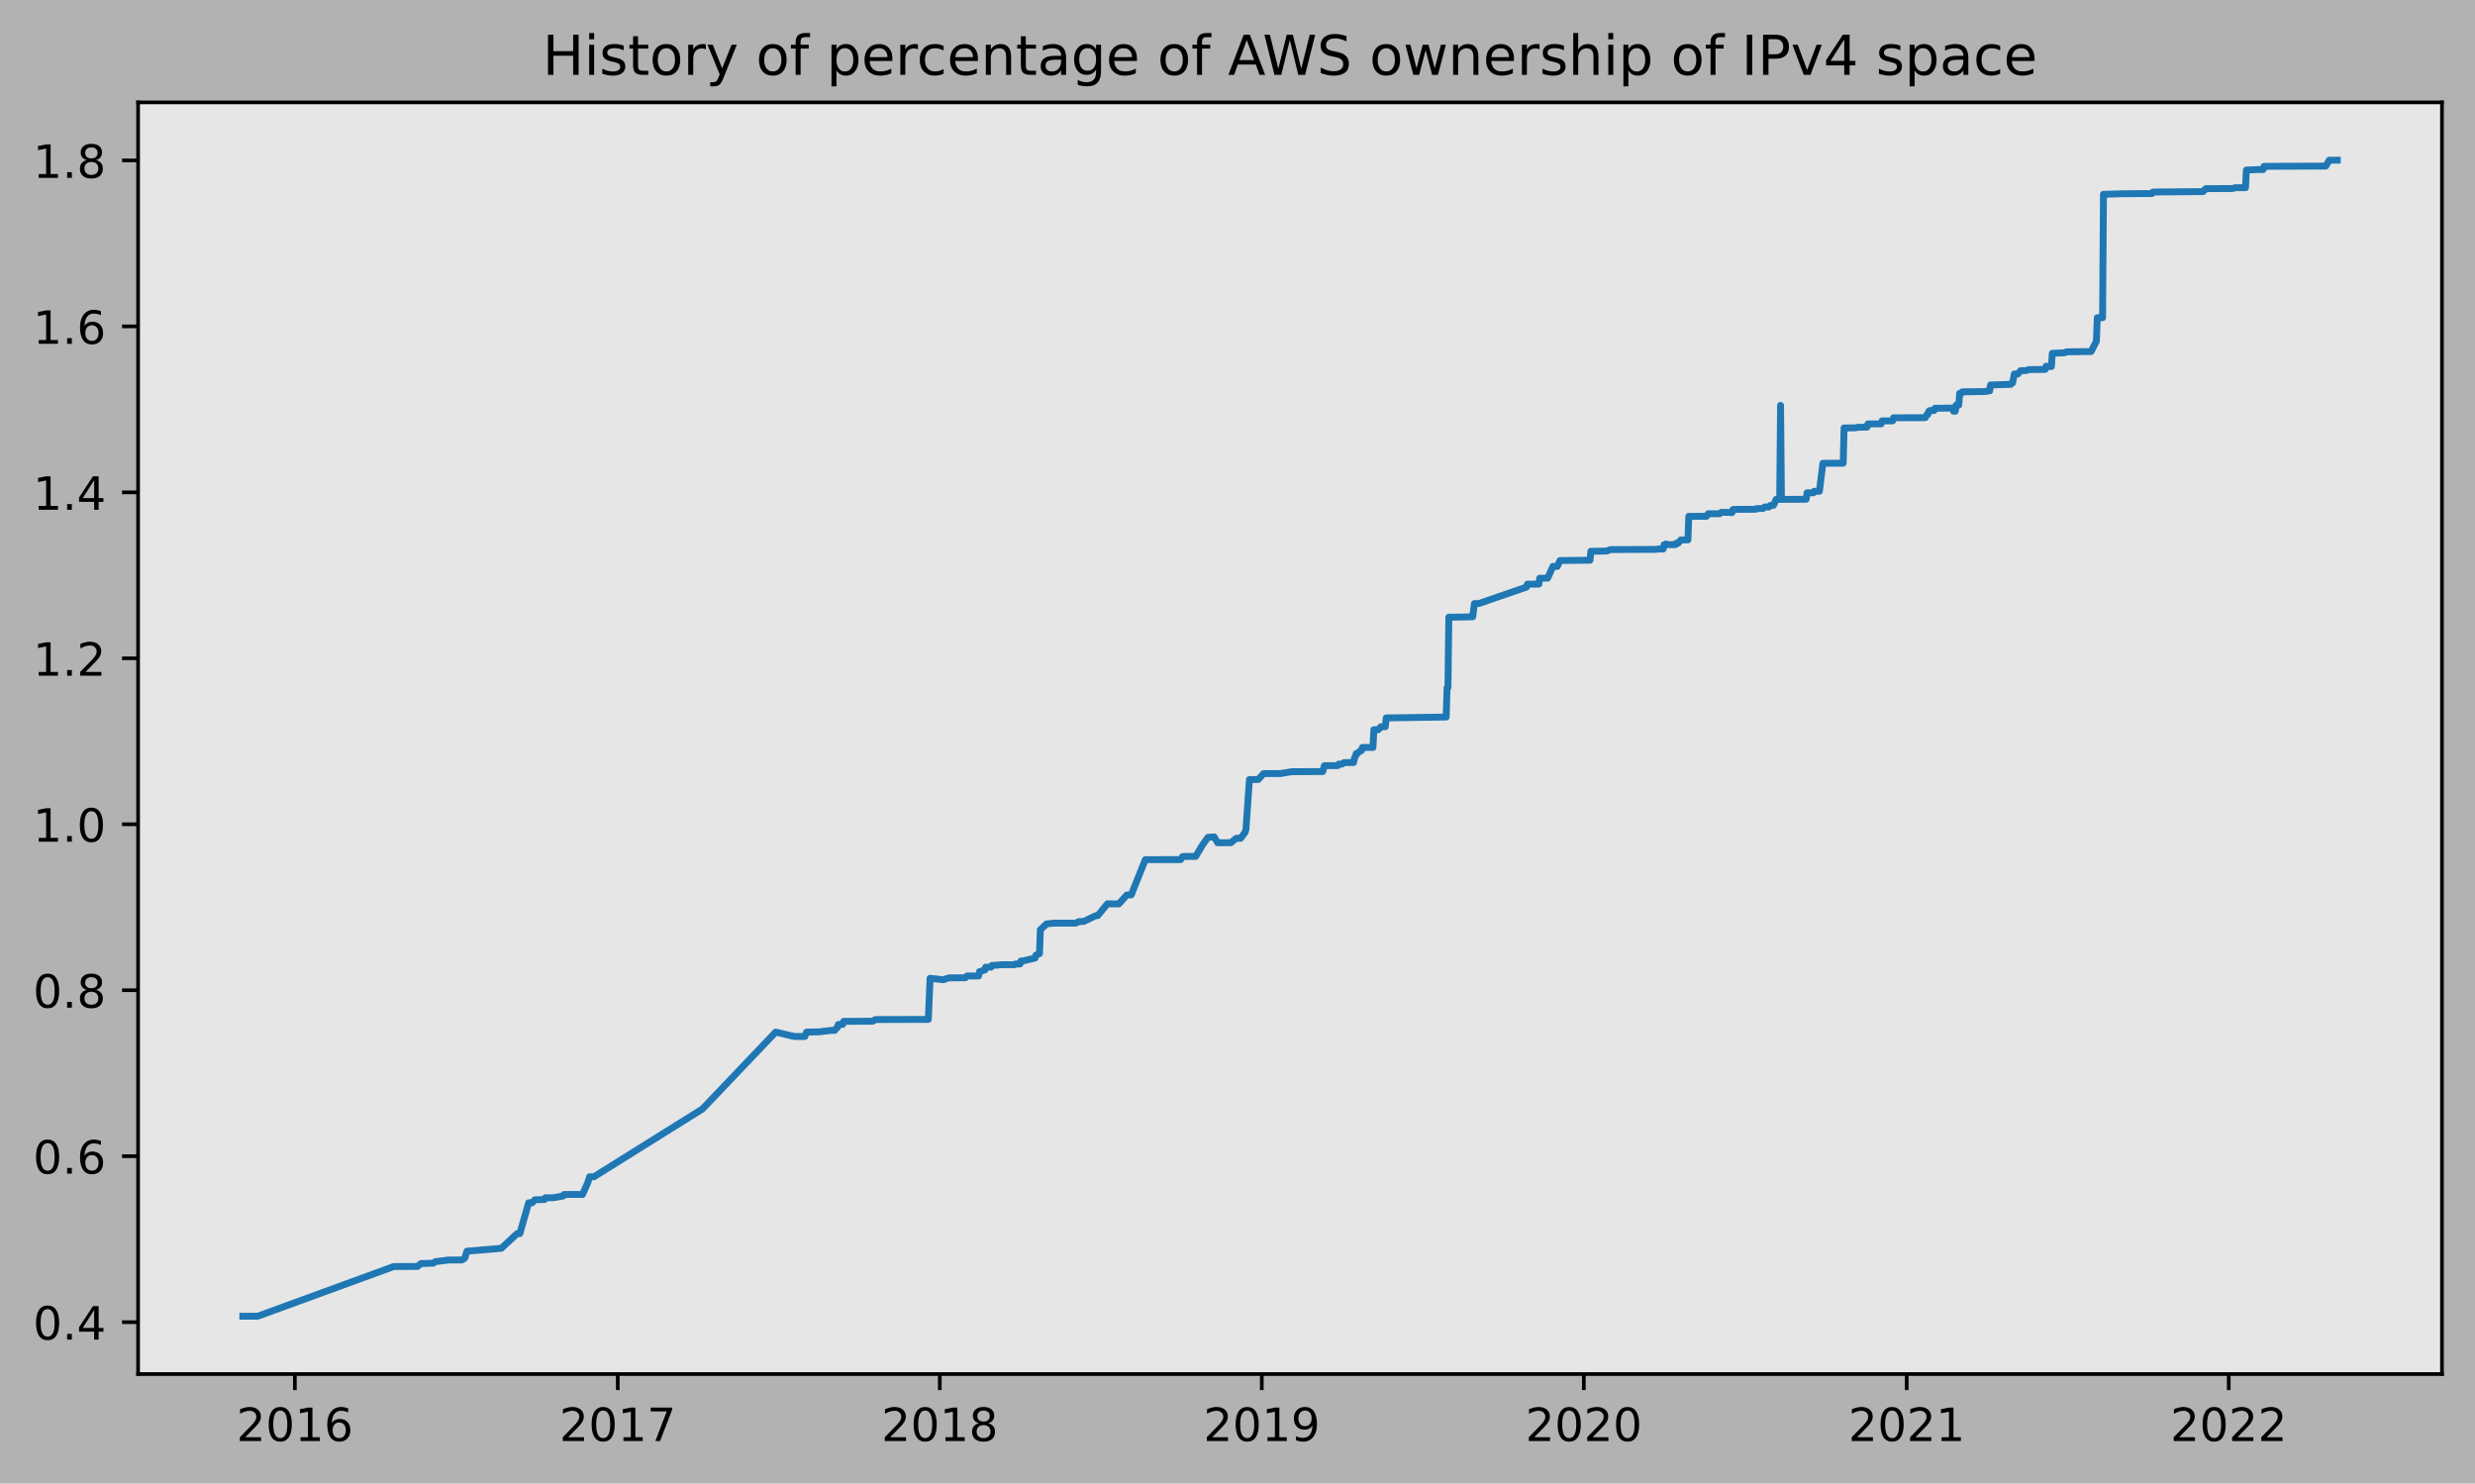
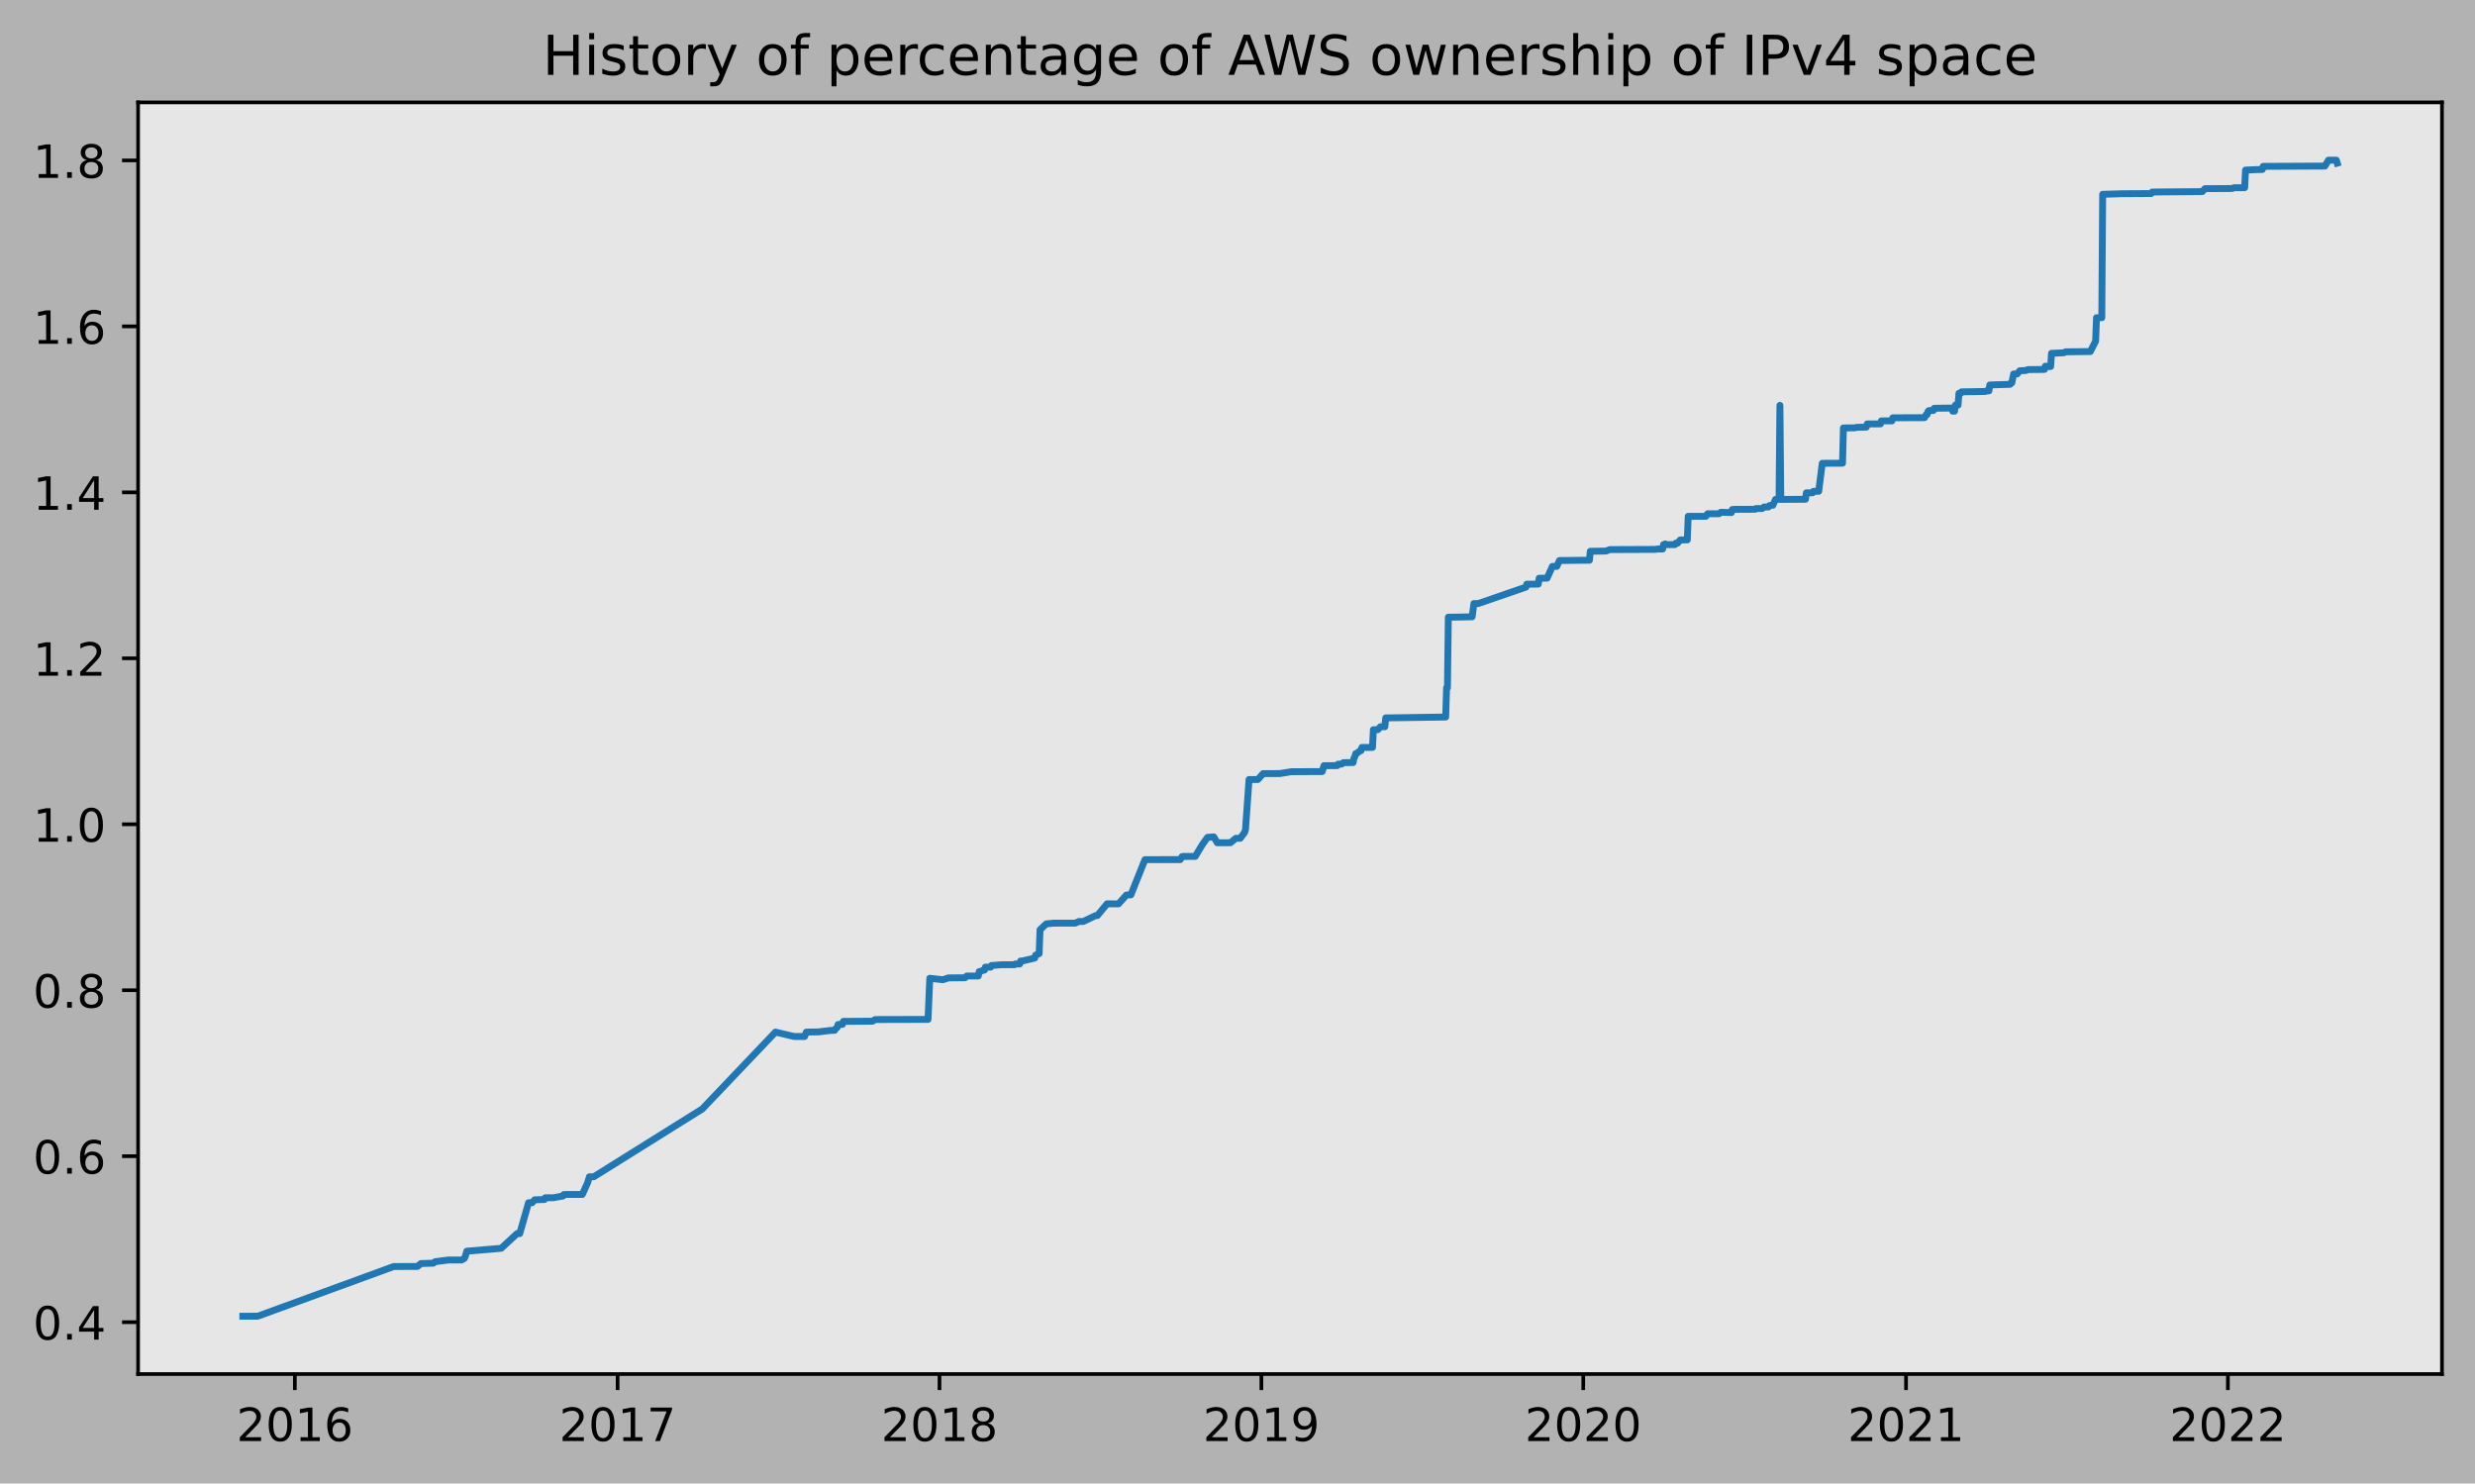
<svg xmlns="http://www.w3.org/2000/svg" xmlns:xlink="http://www.w3.org/1999/xlink" height="323.396pt" version="1.1" viewBox="0 0 539.503 323.396" width="539.503pt">
  <defs>
    <style type="text/css">
*{stroke-linecap:butt;stroke-linejoin:round;}
  </style>
  </defs>
  <g id="figure_1">
    <g id="patch_1">
      <path d="M 0 323.396  L 539.503 323.396  L 539.503 0  L 0 0  z " style="fill:#b2b2b2;" />
    </g>
    <g id="axes_1">
      <g id="patch_2">
        <path d="M 30.103 299.518  L 532.303 299.518  L 532.303 22.318  L 30.103 22.318  z " style="fill:#e6e6e6;" />
      </g>
      <g id="matplotlib.axis_1">
        <g id="xtick_1">
          <g id="line2d_1">
            <defs>
-               <path d="M 0 0  L 0 3.5  " id="m3686f5427c" style="stroke:#000000;stroke-width:0.8;" />
-             </defs>
-             <g>
-               <use style="stroke:#000000;stroke-width:0.8;" x="64.277" xlink:href="#m3686f5427c" y="299.518" />
+               <path d="M 0 0  L 0 3.5  " id="mce4c4459e2" style="stroke:#000000;stroke-width:0.8;" />
+             </defs>
+             <g>
+               <use style="stroke:#000000;stroke-width:0.8;" x="64.272" xlink:href="#mce4c4459e2" y="299.518" />
            </g>
          </g>
          <g id="text_1">
            <defs>
              <path d="M 19.188 8.297  L 53.609 8.297  L 53.609 0  L 7.328 0  L 7.328 8.297  Q 12.938 14.109 22.625 23.891  Q 32.328 33.688 34.812 36.531  Q 39.547 41.844 41.422 45.531  Q 43.312 49.219 43.312 52.781  Q 43.312 58.594 39.234 62.25  Q 35.156 65.922 28.609 65.922  Q 23.969 65.922 18.812 64.312  Q 13.672 62.703 7.812 59.422  L 7.812 69.391  Q 13.766 71.781 18.938 73  Q 24.125 74.219 28.422 74.219  Q 39.75 74.219 46.484 68.547  Q 53.219 62.891 53.219 53.422  Q 53.219 48.922 51.531 44.891  Q 49.859 40.875 45.406 35.406  Q 44.188 33.984 37.641 27.219  Q 31.109 20.453 19.188 8.297  z " id="DejaVuSans-50" />
              <path d="M 31.781 66.406  Q 24.172 66.406 20.328 58.906  Q 16.5 51.422 16.5 36.375  Q 16.5 21.391 20.328 13.891  Q 24.172 6.391 31.781 6.391  Q 39.453 6.391 43.281 13.891  Q 47.125 21.391 47.125 36.375  Q 47.125 51.422 43.281 58.906  Q 39.453 66.406 31.781 66.406  z M 31.781 74.219  Q 44.047 74.219 50.516 64.516  Q 56.984 54.828 56.984 36.375  Q 56.984 17.969 50.516 8.266  Q 44.047 -1.422 31.781 -1.422  Q 19.531 -1.422 13.062 8.266  Q 6.594 17.969 6.594 36.375  Q 6.594 54.828 13.062 64.516  Q 19.531 74.219 31.781 74.219  z " id="DejaVuSans-48" />
              <path d="M 12.406 8.297  L 28.516 8.297  L 28.516 63.922  L 10.984 60.406  L 10.984 69.391  L 28.422 72.906  L 38.281 72.906  L 38.281 8.297  L 54.391 8.297  L 54.391 0  L 12.406 0  z " id="DejaVuSans-49" />
              <path d="M 33.016 40.375  Q 26.375 40.375 22.484 35.828  Q 18.609 31.297 18.609 23.391  Q 18.609 15.531 22.484 10.953  Q 26.375 6.391 33.016 6.391  Q 39.656 6.391 43.531 10.953  Q 47.406 15.531 47.406 23.391  Q 47.406 31.297 43.531 35.828  Q 39.656 40.375 33.016 40.375  z M 52.594 71.297  L 52.594 62.312  Q 48.875 64.062 45.094 64.984  Q 41.312 65.922 37.594 65.922  Q 27.828 65.922 22.672 59.328  Q 17.531 52.734 16.797 39.406  Q 19.672 43.656 24.016 45.922  Q 28.375 48.188 33.594 48.188  Q 44.578 48.188 50.953 41.516  Q 57.328 34.859 57.328 23.391  Q 57.328 12.156 50.688 5.359  Q 44.047 -1.422 33.016 -1.422  Q 20.359 -1.422 13.672 8.266  Q 6.984 17.969 6.984 36.375  Q 6.984 53.656 15.188 63.938  Q 23.391 74.219 37.203 74.219  Q 40.922 74.219 44.703 73.484  Q 48.484 72.75 52.594 71.297  z " id="DejaVuSans-54" />
            </defs>
-             <g transform="translate(51.55172 314.1166)scale(0.1 -0.1)">
+             <g transform="translate(51.54695 314.1166)scale(0.1 -0.1)">
              <use xlink:href="#DejaVuSans-50" />
              <use x="63.623" xlink:href="#DejaVuSans-48" />
              <use x="127.246" xlink:href="#DejaVuSans-49" />
              <use x="190.869" xlink:href="#DejaVuSans-54" />
            </g>
          </g>
        </g>
        <g id="xtick_2">
          <g id="line2d_2">
            <g>
-               <use style="stroke:#000000;stroke-width:0.8;" x="134.662" xlink:href="#m3686f5427c" y="299.518" />
+               <use style="stroke:#000000;stroke-width:0.8;" x="134.628" xlink:href="#mce4c4459e2" y="299.518" />
            </g>
          </g>
          <g id="text_2">
            <defs>
              <path d="M 8.203 72.906  L 55.078 72.906  L 55.078 68.703  L 28.609 0  L 18.312 0  L 43.219 64.594  L 8.203 64.594  z " id="DejaVuSans-55" />
            </defs>
-             <g transform="translate(121.9374 314.1166)scale(0.1 -0.1)">
+             <g transform="translate(121.903 314.1166)scale(0.1 -0.1)">
              <use xlink:href="#DejaVuSans-50" />
              <use x="63.623" xlink:href="#DejaVuSans-48" />
              <use x="127.246" xlink:href="#DejaVuSans-49" />
              <use x="190.869" xlink:href="#DejaVuSans-55" />
            </g>
          </g>
        </g>
        <g id="xtick_3">
          <g id="line2d_3">
            <g>
-               <use style="stroke:#000000;stroke-width:0.8;" x="204.856" xlink:href="#m3686f5427c" y="299.518" />
+               <use style="stroke:#000000;stroke-width:0.8;" x="204.792" xlink:href="#mce4c4459e2" y="299.518" />
            </g>
          </g>
          <g id="text_3">
            <defs>
              <path d="M 31.781 34.625  Q 24.75 34.625 20.719 30.859  Q 16.703 27.094 16.703 20.516  Q 16.703 13.922 20.719 10.156  Q 24.75 6.391 31.781 6.391  Q 38.812 6.391 42.859 10.172  Q 46.922 13.969 46.922 20.516  Q 46.922 27.094 42.891 30.859  Q 38.875 34.625 31.781 34.625  z M 21.922 38.812  Q 15.578 40.375 12.031 44.719  Q 8.5 49.078 8.5 55.328  Q 8.5 64.062 14.719 69.141  Q 20.953 74.219 31.781 74.219  Q 42.672 74.219 48.875 69.141  Q 55.078 64.062 55.078 55.328  Q 55.078 49.078 51.531 44.719  Q 48 40.375 41.703 38.812  Q 48.828 37.156 52.797 32.312  Q 56.781 27.484 56.781 20.516  Q 56.781 9.906 50.312 4.234  Q 43.844 -1.422 31.781 -1.422  Q 19.734 -1.422 13.25 4.234  Q 6.781 9.906 6.781 20.516  Q 6.781 27.484 10.781 32.312  Q 14.797 37.156 21.922 38.812  z M 18.312 54.391  Q 18.312 48.734 21.844 45.562  Q 25.391 42.391 31.781 42.391  Q 38.141 42.391 41.719 45.562  Q 45.312 48.734 45.312 54.391  Q 45.312 60.062 41.719 63.234  Q 38.141 66.406 31.781 66.406  Q 25.391 66.406 21.844 63.234  Q 18.312 60.062 18.312 54.391  z " id="DejaVuSans-56" />
            </defs>
-             <g transform="translate(192.1308 314.1166)scale(0.1 -0.1)">
+             <g transform="translate(192.0668 314.1166)scale(0.1 -0.1)">
              <use xlink:href="#DejaVuSans-50" />
              <use x="63.623" xlink:href="#DejaVuSans-48" />
              <use x="127.246" xlink:href="#DejaVuSans-49" />
              <use x="190.869" xlink:href="#DejaVuSans-56" />
            </g>
          </g>
        </g>
        <g id="xtick_4">
          <g id="line2d_4">
            <g>
-               <use style="stroke:#000000;stroke-width:0.8;" x="275.049" xlink:href="#m3686f5427c" y="299.518" />
+               <use style="stroke:#000000;stroke-width:0.8;" x="274.956" xlink:href="#mce4c4459e2" y="299.518" />
            </g>
          </g>
          <g id="text_4">
            <defs>
              <path d="M 10.984 1.516  L 10.984 10.5  Q 14.703 8.734 18.5 7.812  Q 22.312 6.891 25.984 6.891  Q 35.75 6.891 40.891 13.453  Q 46.047 20.016 46.781 33.406  Q 43.953 29.203 39.594 26.953  Q 35.25 24.703 29.984 24.703  Q 19.047 24.703 12.672 31.312  Q 6.297 37.938 6.297 49.422  Q 6.297 60.641 12.938 67.422  Q 19.578 74.219 30.609 74.219  Q 43.266 74.219 49.922 64.516  Q 56.594 54.828 56.594 36.375  Q 56.594 19.141 48.406 8.859  Q 40.234 -1.422 26.422 -1.422  Q 22.703 -1.422 18.891 -0.688  Q 15.094 0.047 10.984 1.516  z M 30.609 32.422  Q 37.25 32.422 41.125 36.953  Q 45.016 41.5 45.016 49.422  Q 45.016 57.281 41.125 61.844  Q 37.25 66.406 30.609 66.406  Q 23.969 66.406 20.094 61.844  Q 16.219 57.281 16.219 49.422  Q 16.219 41.5 20.094 36.953  Q 23.969 32.422 30.609 32.422  z " id="DejaVuSans-57" />
            </defs>
-             <g transform="translate(262.3242 314.1166)scale(0.1 -0.1)">
+             <g transform="translate(262.2307 314.1166)scale(0.1 -0.1)">
              <use xlink:href="#DejaVuSans-50" />
              <use x="63.623" xlink:href="#DejaVuSans-48" />
              <use x="127.246" xlink:href="#DejaVuSans-49" />
              <use x="190.869" xlink:href="#DejaVuSans-57" />
            </g>
          </g>
        </g>
        <g id="xtick_5">
          <g id="line2d_5">
            <g>
-               <use style="stroke:#000000;stroke-width:0.8;" x="345.243" xlink:href="#m3686f5427c" y="299.518" />
+               <use style="stroke:#000000;stroke-width:0.8;" x="345.119" xlink:href="#mce4c4459e2" y="299.518" />
            </g>
          </g>
          <g id="text_5">
-             <g transform="translate(332.5176 314.1166)scale(0.1 -0.1)">
+             <g transform="translate(332.3945 314.1166)scale(0.1 -0.1)">
              <use xlink:href="#DejaVuSans-50" />
              <use x="63.623" xlink:href="#DejaVuSans-48" />
              <use x="127.246" xlink:href="#DejaVuSans-50" />
              <use x="190.869" xlink:href="#DejaVuSans-48" />
            </g>
          </g>
        </g>
        <g id="xtick_6">
          <g id="line2d_6">
            <g>
-               <use style="stroke:#000000;stroke-width:0.8;" x="415.628" xlink:href="#m3686f5427c" y="299.518" />
+               <use style="stroke:#000000;stroke-width:0.8;" x="415.476" xlink:href="#mce4c4459e2" y="299.518" />
            </g>
          </g>
          <g id="text_6">
-             <g transform="translate(402.9033 314.1166)scale(0.1 -0.1)">
+             <g transform="translate(402.7505 314.1166)scale(0.1 -0.1)">
              <use xlink:href="#DejaVuSans-50" />
              <use x="63.623" xlink:href="#DejaVuSans-48" />
              <use x="127.246" xlink:href="#DejaVuSans-50" />
              <use x="190.869" xlink:href="#DejaVuSans-49" />
            </g>
          </g>
        </g>
        <g id="xtick_7">
          <g id="line2d_7">
            <g>
-               <use style="stroke:#000000;stroke-width:0.8;" x="485.822" xlink:href="#m3686f5427c" y="299.518" />
+               <use style="stroke:#000000;stroke-width:0.8;" x="485.639" xlink:href="#mce4c4459e2" y="299.518" />
            </g>
          </g>
          <g id="text_7">
-             <g transform="translate(473.0966 314.1166)scale(0.1 -0.1)">
+             <g transform="translate(472.9144 314.1166)scale(0.1 -0.1)">
              <use xlink:href="#DejaVuSans-50" />
              <use x="63.623" xlink:href="#DejaVuSans-48" />
              <use x="127.246" xlink:href="#DejaVuSans-50" />
              <use x="190.869" xlink:href="#DejaVuSans-50" />
            </g>
          </g>
        </g>
      </g>
      <g id="matplotlib.axis_2">
        <g id="ytick_1">
          <g id="line2d_8">
            <defs>
-               <path d="M 0 0  L -3.5 0  " id="m1813b2f899" style="stroke:#000000;stroke-width:0.8;" />
-             </defs>
-             <g>
-               <use style="stroke:#000000;stroke-width:0.8;" x="30.103" xlink:href="#m1813b2f899" y="288.206" />
+               <path d="M 0 0  L -3.5 0  " id="m625b02f494" style="stroke:#000000;stroke-width:0.8;" />
+             </defs>
+             <g>
+               <use style="stroke:#000000;stroke-width:0.8;" x="30.103" xlink:href="#m625b02f494" y="288.206" />
            </g>
          </g>
          <g id="text_8">
            <defs>
              <path d="M 10.688 12.406  L 21 12.406  L 21 0  L 10.688 0  z " id="DejaVuSans-46" />
              <path d="M 37.797 64.312  L 12.891 25.391  L 37.797 25.391  z M 35.203 72.906  L 47.609 72.906  L 47.609 25.391  L 58.016 25.391  L 58.016 17.188  L 47.609 17.188  L 47.609 0  L 37.797 0  L 37.797 17.188  L 4.891 17.188  L 4.891 26.703  z " id="DejaVuSans-52" />
            </defs>
            <g transform="translate(7.2 292.0048)scale(0.1 -0.1)">
              <use xlink:href="#DejaVuSans-48" />
              <use x="63.623" xlink:href="#DejaVuSans-46" />
              <use x="95.41" xlink:href="#DejaVuSans-52" />
            </g>
          </g>
        </g>
        <g id="ytick_2">
          <g id="line2d_9">
            <g>
-               <use style="stroke:#000000;stroke-width:0.8;" x="30.103" xlink:href="#m1813b2f899" y="252.029" />
+               <use style="stroke:#000000;stroke-width:0.8;" x="30.103" xlink:href="#m625b02f494" y="252.029" />
            </g>
          </g>
          <g id="text_9">
            <g transform="translate(7.2 255.8282)scale(0.1 -0.1)">
              <use xlink:href="#DejaVuSans-48" />
              <use x="63.623" xlink:href="#DejaVuSans-46" />
              <use x="95.41" xlink:href="#DejaVuSans-54" />
            </g>
          </g>
        </g>
        <g id="ytick_3">
          <g id="line2d_10">
            <g>
-               <use style="stroke:#000000;stroke-width:0.8;" x="30.103" xlink:href="#m1813b2f899" y="215.852" />
+               <use style="stroke:#000000;stroke-width:0.8;" x="30.103" xlink:href="#m625b02f494" y="215.852" />
            </g>
          </g>
          <g id="text_10">
            <g transform="translate(7.2 219.6516)scale(0.1 -0.1)">
              <use xlink:href="#DejaVuSans-48" />
              <use x="63.623" xlink:href="#DejaVuSans-46" />
              <use x="95.41" xlink:href="#DejaVuSans-56" />
            </g>
          </g>
        </g>
        <g id="ytick_4">
          <g id="line2d_11">
            <g>
-               <use style="stroke:#000000;stroke-width:0.8;" x="30.103" xlink:href="#m1813b2f899" y="179.676" />
+               <use style="stroke:#000000;stroke-width:0.8;" x="30.103" xlink:href="#m625b02f494" y="179.676" />
            </g>
          </g>
          <g id="text_11">
            <g transform="translate(7.2 183.475)scale(0.1 -0.1)">
              <use xlink:href="#DejaVuSans-49" />
              <use x="63.623" xlink:href="#DejaVuSans-46" />
              <use x="95.41" xlink:href="#DejaVuSans-48" />
            </g>
          </g>
        </g>
        <g id="ytick_5">
          <g id="line2d_12">
            <g>
-               <use style="stroke:#000000;stroke-width:0.8;" x="30.103" xlink:href="#m1813b2f899" y="143.499" />
+               <use style="stroke:#000000;stroke-width:0.8;" x="30.103" xlink:href="#m625b02f494" y="143.499" />
            </g>
          </g>
          <g id="text_12">
            <g transform="translate(7.2 147.2984)scale(0.1 -0.1)">
              <use xlink:href="#DejaVuSans-49" />
              <use x="63.623" xlink:href="#DejaVuSans-46" />
              <use x="95.41" xlink:href="#DejaVuSans-50" />
            </g>
          </g>
        </g>
        <g id="ytick_6">
          <g id="line2d_13">
            <g>
-               <use style="stroke:#000000;stroke-width:0.8;" x="30.103" xlink:href="#m1813b2f899" y="107.323" />
+               <use style="stroke:#000000;stroke-width:0.8;" x="30.103" xlink:href="#m625b02f494" y="107.323" />
            </g>
          </g>
          <g id="text_13">
            <g transform="translate(7.2 111.1218)scale(0.1 -0.1)">
              <use xlink:href="#DejaVuSans-49" />
              <use x="63.623" xlink:href="#DejaVuSans-46" />
              <use x="95.41" xlink:href="#DejaVuSans-52" />
            </g>
          </g>
        </g>
        <g id="ytick_7">
          <g id="line2d_14">
            <g>
-               <use style="stroke:#000000;stroke-width:0.8;" x="30.103" xlink:href="#m1813b2f899" y="71.146" />
+               <use style="stroke:#000000;stroke-width:0.8;" x="30.103" xlink:href="#m625b02f494" y="71.146" />
            </g>
          </g>
          <g id="text_14">
            <g transform="translate(7.2 74.94515)scale(0.1 -0.1)">
              <use xlink:href="#DejaVuSans-49" />
              <use x="63.623" xlink:href="#DejaVuSans-46" />
              <use x="95.41" xlink:href="#DejaVuSans-54" />
            </g>
          </g>
        </g>
        <g id="ytick_8">
          <g id="line2d_15">
            <g>
-               <use style="stroke:#000000;stroke-width:0.8;" x="30.103" xlink:href="#m1813b2f899" y="34.969" />
+               <use style="stroke:#000000;stroke-width:0.8;" x="30.103" xlink:href="#m625b02f494" y="34.969" />
            </g>
          </g>
          <g id="text_15">
            <g transform="translate(7.2 38.76854)scale(0.1 -0.1)">
              <use xlink:href="#DejaVuSans-49" />
              <use x="63.623" xlink:href="#DejaVuSans-46" />
              <use x="95.41" xlink:href="#DejaVuSans-56" />
            </g>
          </g>
        </g>
      </g>
      <g id="line2d_16">
-         <path clip-path="url(#pe527fe18c4)" d="M 52.93 286.918  L 56.2 286.904  L 85.816 276.084  L 91.008 276.06  L 91.777 275.43  L 94.469 275.35  L 94.854 275.031  L 97.739 274.66  L 100.623 274.662  L 101.2 274.342  L 101.393 274.022  L 101.777 272.736  L 109.277 272.106  L 112.739 268.903  L 113.316 268.9  L 115.239 262.176  L 116.008 262.176  L 116.585 261.536  L 118.701 261.472  L 118.893 261.089  L 120.624 261.089  L 122.739 260.713  L 122.931 260.393  L 123.316 260.378  L 126.97 260.366  L 128.124 257.805  L 128.508 256.524  L 129.47 256.514  L 153.124 241.734  L 169.086 224.977  L 173.125 225.934  L 175.432 225.941  L 175.817 224.98  L 178.509 224.933  L 181.202 224.606  L 181.971 224.606  L 182.163 224.285  L 182.548 223.965  L 182.74 223.325  L 183.702 223.285  L 183.894 222.644  L 190.24 222.603  L 190.817 222.243  L 202.356 222.213  L 202.74 213.248  L 205.625 213.568  L 206.779 213.166  L 210.433 213.131  L 210.817 212.746  L 213.317 212.747  L 213.51 211.786  L 213.702 211.784  L 214.471 211.462  L 214.664 211.461  L 214.856 210.821  L 216.01 210.82  L 216.202 210.453  L 216.394 210.451  L 218.51 210.287  L 221.202 210.286  L 221.395 210.126  L 222.356 210.125  L 222.548 209.484  L 222.933 209.479  L 225.625 208.839  L 225.818 208.198  L 226.587 207.878  L 226.779 202.675  L 228.125 201.394  L 229.664 201.234  L 234.472 201.228  L 235.241 200.868  L 236.202 200.868  L 238.895 199.587  L 239.279 199.583  L 241.395 197.02  L 243.895 197.024  L 245.626 195.098  L 246.587 195.071  L 249.664 187.384  L 257.357 187.38  L 257.741 186.739  L 257.934 186.689  L 260.626 186.686  L 262.164 184.124  L 263.318 182.523  L 264.664 182.427  L 265.434 183.708  L 268.318 183.696  L 269.472 182.736  L 270.434 182.734  L 271.395 181.454  L 271.588 180.808  L 272.357 169.922  L 274.28 169.917  L 275.434 168.631  L 279.088 168.62  L 281.588 168.219  L 288.319 168.187  L 288.703 166.905  L 291.588 166.891  L 291.78 166.571  L 292.549 166.559  L 292.934 166.239  L 295.049 166.222  L 295.242 165.261  L 295.434 164.941  L 295.626 164.265  L 295.819 164.264  L 296.588 163.624  L 296.78 163.624  L 296.973 162.93  L 299.28 162.926  L 299.473 159.069  L 300.434 159.063  L 301.011 158.421  L 301.973 158.415  L 302.165 156.492  L 315.242 156.299  L 315.434 149.91  L 315.627 149.91  L 315.819 134.541  L 318.127 134.512  L 321.011 134.447  L 321.396 131.565  L 322.358 131.559  L 332.742 127.976  L 332.935 127.336  L 335.435 127.326  L 335.627 126.045  L 337.358 126.028  L 338.512 123.466  L 339.473 123.465  L 340.05 122.184  L 345.435 122.127  L 346.589 122.122  L 346.781 120.172  L 350.243 120.117  L 351.012 119.802  L 361.012 119.759  L 361.397 119.679  L 362.551 119.674  L 362.743 118.734  L 362.935 118.734  L 363.127 118.566  L 363.32 118.723  L 365.243 118.711  L 365.435 118.392  L 365.82 118.391  L 366.397 117.698  L 367.935 117.682  L 368.128 112.556  L 371.974 112.548  L 372.358 111.987  L 374.858 111.985  L 375.243 111.665  L 377.551 111.74  L 377.743 111.065  L 378.512 111.031  L 382.743 111.01  L 382.935 110.849  L 384.282 110.844  L 384.666 110.515  L 385.628 110.511  L 385.82 110.221  L 386.205 110.141  L 386.589 110.141  L 387.166 108.86  L 387.936 108.86  L 388.128 88.366  L 388.32 108.859  L 393.705 108.834  L 393.897 107.426  L 395.243 107.426  L 395.436 107.104  L 396.59 107.087  L 397.359 100.993  L 401.782 100.97  L 401.974 93.286  L 404.474 93.263  L 404.859 93.15  L 406.974 93.103  L 407.167 92.412  L 410.051 92.4  L 410.244 91.749  L 412.551 91.745  L 412.744 91.072  L 419.667 91.042  L 420.051 90.357  L 420.244 90.357  L 420.436 89.66  L 420.628 89.498  L 421.59 89.479  L 421.782 88.999  L 425.628 88.945  L 425.821 89.634  L 426.205 89.632  L 426.398 88.304  L 426.975 88.304  L 427.167 85.743  L 427.552 85.74  L 427.744 85.416  L 432.936 85.337  L 433.129 85.209  L 433.705 85.208  L 433.898 83.916  L 438.321 83.775  L 438.513 83.454  L 438.706 83.452  L 439.09 81.521  L 439.859 81.512  L 440.436 80.821  L 441.783 80.759  L 442.167 80.568  L 445.821 80.527  L 446.013 79.821  L 446.59 79.899  L 447.167 79.894  L 447.36 77.011  L 447.936 76.993  L 450.052 76.891  L 450.436 76.691  L 455.821 76.627  L 456.975 74.38  L 457.167 69.257  L 458.321 69.256  L 458.514 42.359  L 461.975 42.255  L 462.744 42.228  L 468.129 42.198  L 469.091 42.196  L 469.283 41.876  L 470.244 41.85  L 479.86 41.769  L 480.245 41.767  L 480.822 41.126  L 486.783 41.091  L 487.168 40.921  L 489.476 40.914  L 489.668 37.071  L 492.168 36.962  L 493.322 36.95  L 493.514 36.264  L 506.976 36.201  L 507.745 34.92  L 509.476 34.918  L 509.476 34.918  " style="fill:none;stroke:#1f77b4;stroke-linecap:square;stroke-width:1.5;" />
+         <path clip-path="url(#p651e07468c)" d="M 52.93 286.918  L 56.198 286.904  L 85.802 276.084  L 90.992 276.06  L 91.761 275.43  L 94.452 275.35  L 94.836 275.031  L 97.72 274.66  L 100.603 274.662  L 101.18 274.342  L 101.372 274.022  L 101.757 272.736  L 109.254 272.106  L 112.714 268.903  L 113.291 268.9  L 115.213 262.176  L 115.982 262.176  L 116.558 261.536  L 118.673 261.472  L 118.865 261.089  L 120.595 261.089  L 122.71 260.713  L 122.902 260.393  L 123.286 260.378  L 126.939 260.366  L 128.092 257.805  L 128.477 256.524  L 129.438 256.514  L 153.082 241.734  L 169.037 224.977  L 173.074 225.934  L 175.381 225.941  L 175.765 224.98  L 178.456 224.933  L 181.148 224.606  L 181.917 224.606  L 182.109 224.285  L 182.493 223.965  L 182.685 223.325  L 183.647 223.285  L 183.839 222.644  L 190.182 222.603  L 190.759 222.243  L 202.293 222.213  L 202.677 213.248  L 205.561 213.568  L 206.714 213.166  L 210.366 213.131  L 210.751 212.746  L 213.25 212.747  L 213.442 211.786  L 213.634 211.784  L 214.403 211.462  L 214.596 211.461  L 214.788 210.821  L 215.941 210.82  L 216.133 210.453  L 216.326 210.451  L 218.44 210.287  L 221.131 210.286  L 221.324 210.126  L 222.285 210.125  L 222.477 209.484  L 222.861 209.479  L 225.553 208.839  L 225.745 208.198  L 226.514 207.878  L 226.706 202.675  L 228.052 201.394  L 229.589 201.234  L 234.395 201.228  L 235.164 200.868  L 236.125 200.868  L 238.816 199.587  L 239.201 199.583  L 241.315 197.02  L 243.814 197.024  L 245.545 195.098  L 246.506 195.071  L 249.581 187.384  L 257.271 187.38  L 257.655 186.739  L 257.847 186.689  L 260.538 186.686  L 262.076 184.124  L 263.23 182.523  L 264.575 182.427  L 265.344 183.708  L 268.228 183.696  L 269.381 182.736  L 270.342 182.734  L 271.303 181.454  L 271.496 180.808  L 272.264 169.922  L 274.187 169.917  L 275.34 168.631  L 278.992 168.62  L 281.491 168.219  L 288.22 168.187  L 288.604 166.905  L 291.487 166.891  L 291.68 166.571  L 292.449 166.559  L 292.833 166.239  L 294.948 166.222  L 295.14 165.261  L 295.332 164.941  L 295.524 164.265  L 295.716 164.264  L 296.485 163.624  L 296.678 163.624  L 296.87 162.93  L 299.177 162.926  L 299.369 159.069  L 300.33 159.063  L 300.907 158.421  L 301.868 158.415  L 302.06 156.492  L 315.132 156.299  L 315.324 149.91  L 315.516 149.91  L 315.708 134.541  L 318.015 134.512  L 320.899 134.447  L 321.283 131.565  L 322.244 131.559  L 332.625 127.976  L 332.817 127.336  L 335.316 127.326  L 335.508 126.045  L 337.238 126.028  L 338.391 123.466  L 339.353 123.465  L 339.929 122.184  L 345.312 122.127  L 346.465 122.122  L 346.657 120.172  L 350.117 120.117  L 350.886 119.802  L 360.882 119.759  L 361.267 119.679  L 362.42 119.674  L 362.612 118.734  L 362.805 118.734  L 362.997 118.566  L 363.189 118.723  L 365.111 118.711  L 365.304 118.392  L 365.688 118.391  L 366.265 117.698  L 367.803 117.682  L 367.995 112.556  L 371.839 112.548  L 372.224 111.987  L 374.723 111.985  L 375.107 111.665  L 377.414 111.74  L 377.606 111.065  L 378.375 111.031  L 382.604 111.01  L 382.797 110.849  L 384.142 110.844  L 384.527 110.515  L 385.488 110.511  L 385.68 110.221  L 386.064 110.141  L 386.449 110.141  L 387.026 108.86  L 387.794 108.86  L 387.987 88.366  L 388.179 108.859  L 393.561 108.834  L 393.754 107.426  L 395.099 107.426  L 395.291 107.104  L 396.445 107.087  L 397.214 100.993  L 401.635 100.97  L 401.827 93.286  L 404.326 93.263  L 404.711 93.15  L 406.825 93.103  L 407.017 92.412  L 409.901 92.4  L 410.093 91.749  L 412.4 91.745  L 412.592 91.072  L 419.512 91.042  L 419.897 90.357  L 420.089 90.357  L 420.281 89.66  L 420.474 89.498  L 421.435 89.479  L 421.627 88.999  L 425.471 88.945  L 425.664 89.634  L 426.048 89.632  L 426.24 88.304  L 426.817 88.304  L 427.009 85.743  L 427.394 85.74  L 427.586 85.416  L 432.776 85.337  L 432.968 85.209  L 433.545 85.208  L 433.737 83.916  L 438.159 83.775  L 438.351 83.454  L 438.543 83.452  L 438.928 81.521  L 439.696 81.512  L 440.273 80.821  L 441.619 80.759  L 442.003 80.568  L 445.656 80.527  L 445.848 79.821  L 446.425 79.899  L 447.001 79.894  L 447.193 77.011  L 447.77 76.993  L 449.885 76.891  L 450.269 76.691  L 455.652 76.627  L 456.805 74.38  L 456.997 69.257  L 458.151 69.256  L 458.343 42.359  L 461.803 42.255  L 462.572 42.228  L 467.954 42.198  L 468.915 42.196  L 469.108 41.876  L 470.069 41.85  L 479.68 41.769  L 480.065 41.767  L 480.641 41.126  L 486.601 41.091  L 486.985 40.921  L 489.292 40.914  L 489.484 37.071  L 491.983 36.962  L 493.136 36.95  L 493.329 36.264  L 506.785 36.201  L 507.554 34.92  L 509.284 34.918  L 509.476 35.559  L 509.476 35.559  " style="fill:none;stroke:#1f77b4;stroke-linecap:square;stroke-width:1.5;" />
      </g>
      <g id="patch_3">
        <path d="M 30.103 299.518  L 30.103 22.318  " style="fill:none;stroke:#000000;stroke-linecap:square;stroke-linejoin:miter;stroke-width:0.8;" />
      </g>
      <g id="patch_4">
        <path d="M 532.303 299.518  L 532.303 22.318  " style="fill:none;stroke:#000000;stroke-linecap:square;stroke-linejoin:miter;stroke-width:0.8;" />
      </g>
      <g id="patch_5">
        <path d="M 30.103 299.518  L 532.303 299.518  " style="fill:none;stroke:#000000;stroke-linecap:square;stroke-linejoin:miter;stroke-width:0.8;" />
      </g>
      <g id="patch_6">
        <path d="M 30.103 22.318  L 532.303 22.318  " style="fill:none;stroke:#000000;stroke-linecap:square;stroke-linejoin:miter;stroke-width:0.8;" />
      </g>
      <g id="text_16">
        <defs>
          <path d="M 9.812 72.906  L 19.672 72.906  L 19.672 43.016  L 55.516 43.016  L 55.516 72.906  L 65.375 72.906  L 65.375 0  L 55.516 0  L 55.516 34.719  L 19.672 34.719  L 19.672 0  L 9.812 0  z " id="DejaVuSans-72" />
          <path d="M 9.422 54.688  L 18.406 54.688  L 18.406 0  L 9.422 0  z M 9.422 75.984  L 18.406 75.984  L 18.406 64.594  L 9.422 64.594  z " id="DejaVuSans-105" />
          <path d="M 44.281 53.078  L 44.281 44.578  Q 40.484 46.531 36.375 47.5  Q 32.281 48.484 27.875 48.484  Q 21.188 48.484 17.844 46.438  Q 14.5 44.391 14.5 40.281  Q 14.5 37.156 16.891 35.375  Q 19.281 33.594 26.516 31.984  L 29.594 31.297  Q 39.156 29.25 43.188 25.516  Q 47.219 21.781 47.219 15.094  Q 47.219 7.469 41.188 3.016  Q 35.156 -1.422 24.609 -1.422  Q 20.219 -1.422 15.453 -0.562  Q 10.688 0.297 5.422 2  L 5.422 11.281  Q 10.406 8.688 15.234 7.391  Q 20.062 6.109 24.812 6.109  Q 31.156 6.109 34.562 8.281  Q 37.984 10.453 37.984 14.406  Q 37.984 18.062 35.516 20.016  Q 33.062 21.969 24.703 23.781  L 21.578 24.516  Q 13.234 26.266 9.516 29.906  Q 5.812 33.547 5.812 39.891  Q 5.812 47.609 11.281 51.797  Q 16.75 56 26.812 56  Q 31.781 56 36.172 55.266  Q 40.578 54.547 44.281 53.078  z " id="DejaVuSans-115" />
          <path d="M 18.312 70.219  L 18.312 54.688  L 36.812 54.688  L 36.812 47.703  L 18.312 47.703  L 18.312 18.016  Q 18.312 11.328 20.141 9.422  Q 21.969 7.516 27.594 7.516  L 36.812 7.516  L 36.812 0  L 27.594 0  Q 17.188 0 13.234 3.875  Q 9.281 7.766 9.281 18.016  L 9.281 47.703  L 2.688 47.703  L 2.688 54.688  L 9.281 54.688  L 9.281 70.219  z " id="DejaVuSans-116" />
          <path d="M 30.609 48.391  Q 23.391 48.391 19.188 42.75  Q 14.984 37.109 14.984 27.297  Q 14.984 17.484 19.156 11.844  Q 23.344 6.203 30.609 6.203  Q 37.797 6.203 41.984 11.859  Q 46.188 17.531 46.188 27.297  Q 46.188 37.016 41.984 42.703  Q 37.797 48.391 30.609 48.391  z M 30.609 56  Q 42.328 56 49.016 48.375  Q 55.719 40.766 55.719 27.297  Q 55.719 13.875 49.016 6.219  Q 42.328 -1.422 30.609 -1.422  Q 18.844 -1.422 12.172 6.219  Q 5.516 13.875 5.516 27.297  Q 5.516 40.766 12.172 48.375  Q 18.844 56 30.609 56  z " id="DejaVuSans-111" />
          <path d="M 41.109 46.297  Q 39.594 47.172 37.812 47.578  Q 36.031 48 33.891 48  Q 26.266 48 22.188 43.047  Q 18.109 38.094 18.109 28.812  L 18.109 0  L 9.078 0  L 9.078 54.688  L 18.109 54.688  L 18.109 46.188  Q 20.953 51.172 25.484 53.578  Q 30.031 56 36.531 56  Q 37.453 56 38.578 55.875  Q 39.703 55.766 41.062 55.516  z " id="DejaVuSans-114" />
          <path d="M 32.172 -5.078  Q 28.375 -14.844 24.75 -17.812  Q 21.141 -20.797 15.094 -20.797  L 7.906 -20.797  L 7.906 -13.281  L 13.188 -13.281  Q 16.891 -13.281 18.938 -11.516  Q 21 -9.766 23.484 -3.219  L 25.094 0.875  L 2.984 54.688  L 12.5 54.688  L 29.594 11.922  L 46.688 54.688  L 56.203 54.688  z " id="DejaVuSans-121" />
          <path id="DejaVuSans-32" />
          <path d="M 37.109 75.984  L 37.109 68.5  L 28.516 68.5  Q 23.688 68.5 21.797 66.547  Q 19.922 64.594 19.922 59.516  L 19.922 54.688  L 34.719 54.688  L 34.719 47.703  L 19.922 47.703  L 19.922 0  L 10.891 0  L 10.891 47.703  L 2.297 47.703  L 2.297 54.688  L 10.891 54.688  L 10.891 58.5  Q 10.891 67.625 15.141 71.797  Q 19.391 75.984 28.609 75.984  z " id="DejaVuSans-102" />
          <path d="M 18.109 8.203  L 18.109 -20.797  L 9.078 -20.797  L 9.078 54.688  L 18.109 54.688  L 18.109 46.391  Q 20.953 51.266 25.266 53.625  Q 29.594 56 35.594 56  Q 45.562 56 51.781 48.094  Q 58.016 40.188 58.016 27.297  Q 58.016 14.406 51.781 6.484  Q 45.562 -1.422 35.594 -1.422  Q 29.594 -1.422 25.266 0.953  Q 20.953 3.328 18.109 8.203  z M 48.688 27.297  Q 48.688 37.203 44.609 42.844  Q 40.531 48.484 33.406 48.484  Q 26.266 48.484 22.188 42.844  Q 18.109 37.203 18.109 27.297  Q 18.109 17.391 22.188 11.75  Q 26.266 6.109 33.406 6.109  Q 40.531 6.109 44.609 11.75  Q 48.688 17.391 48.688 27.297  z " id="DejaVuSans-112" />
          <path d="M 56.203 29.594  L 56.203 25.203  L 14.891 25.203  Q 15.484 15.922 20.484 11.062  Q 25.484 6.203 34.422 6.203  Q 39.594 6.203 44.453 7.469  Q 49.312 8.734 54.109 11.281  L 54.109 2.781  Q 49.266 0.734 44.188 -0.344  Q 39.109 -1.422 33.891 -1.422  Q 20.797 -1.422 13.156 6.188  Q 5.516 13.812 5.516 26.812  Q 5.516 40.234 12.766 48.109  Q 20.016 56 32.328 56  Q 43.359 56 49.781 48.891  Q 56.203 41.797 56.203 29.594  z M 47.219 32.234  Q 47.125 39.594 43.094 43.984  Q 39.062 48.391 32.422 48.391  Q 24.906 48.391 20.391 44.141  Q 15.875 39.891 15.188 32.172  z " id="DejaVuSans-101" />
          <path d="M 48.781 52.594  L 48.781 44.188  Q 44.969 46.297 41.141 47.344  Q 37.312 48.391 33.406 48.391  Q 24.656 48.391 19.812 42.844  Q 14.984 37.312 14.984 27.297  Q 14.984 17.281 19.812 11.734  Q 24.656 6.203 33.406 6.203  Q 37.312 6.203 41.141 7.25  Q 44.969 8.297 48.781 10.406  L 48.781 2.094  Q 45.016 0.344 40.984 -0.531  Q 36.969 -1.422 32.422 -1.422  Q 20.062 -1.422 12.781 6.344  Q 5.516 14.109 5.516 27.297  Q 5.516 40.672 12.859 48.328  Q 20.219 56 33.016 56  Q 37.156 56 41.109 55.141  Q 45.062 54.297 48.781 52.594  z " id="DejaVuSans-99" />
          <path d="M 54.891 33.016  L 54.891 0  L 45.906 0  L 45.906 32.719  Q 45.906 40.484 42.875 44.328  Q 39.844 48.188 33.797 48.188  Q 26.516 48.188 22.312 43.547  Q 18.109 38.922 18.109 30.906  L 18.109 0  L 9.078 0  L 9.078 54.688  L 18.109 54.688  L 18.109 46.188  Q 21.344 51.125 25.703 53.562  Q 30.078 56 35.797 56  Q 45.219 56 50.047 50.172  Q 54.891 44.344 54.891 33.016  z " id="DejaVuSans-110" />
          <path d="M 34.281 27.484  Q 23.391 27.484 19.188 25  Q 14.984 22.516 14.984 16.5  Q 14.984 11.719 18.141 8.906  Q 21.297 6.109 26.703 6.109  Q 34.188 6.109 38.703 11.406  Q 43.219 16.703 43.219 25.484  L 43.219 27.484  z M 52.203 31.203  L 52.203 0  L 43.219 0  L 43.219 8.297  Q 40.141 3.328 35.547 0.953  Q 30.953 -1.422 24.312 -1.422  Q 15.922 -1.422 10.953 3.297  Q 6 8.016 6 15.922  Q 6 25.141 12.172 29.828  Q 18.359 34.516 30.609 34.516  L 43.219 34.516  L 43.219 35.406  Q 43.219 41.609 39.141 45  Q 35.062 48.391 27.688 48.391  Q 23 48.391 18.547 47.266  Q 14.109 46.141 10.016 43.891  L 10.016 52.203  Q 14.938 54.109 19.578 55.047  Q 24.219 56 28.609 56  Q 40.484 56 46.344 49.844  Q 52.203 43.703 52.203 31.203  z " id="DejaVuSans-97" />
          <path d="M 45.406 27.984  Q 45.406 37.75 41.375 43.109  Q 37.359 48.484 30.078 48.484  Q 22.859 48.484 18.828 43.109  Q 14.797 37.75 14.797 27.984  Q 14.797 18.266 18.828 12.891  Q 22.859 7.516 30.078 7.516  Q 37.359 7.516 41.375 12.891  Q 45.406 18.266 45.406 27.984  z M 54.391 6.781  Q 54.391 -7.172 48.188 -13.984  Q 42 -20.797 29.203 -20.797  Q 24.469 -20.797 20.266 -20.094  Q 16.062 -19.391 12.109 -17.922  L 12.109 -9.188  Q 16.062 -11.328 19.922 -12.344  Q 23.781 -13.375 27.781 -13.375  Q 36.625 -13.375 41.016 -8.766  Q 45.406 -4.156 45.406 5.172  L 45.406 9.625  Q 42.625 4.781 38.281 2.391  Q 33.938 0 27.875 0  Q 17.828 0 11.672 7.656  Q 5.516 15.328 5.516 27.984  Q 5.516 40.672 11.672 48.328  Q 17.828 56 27.875 56  Q 33.938 56 38.281 53.609  Q 42.625 51.219 45.406 46.391  L 45.406 54.688  L 54.391 54.688  z " id="DejaVuSans-103" />
          <path d="M 34.188 63.188  L 20.797 26.906  L 47.609 26.906  z M 28.609 72.906  L 39.797 72.906  L 67.578 0  L 57.328 0  L 50.688 18.703  L 17.828 18.703  L 11.188 0  L 0.781 0  z " id="DejaVuSans-65" />
          <path d="M 3.328 72.906  L 13.281 72.906  L 28.609 11.281  L 43.891 72.906  L 54.984 72.906  L 70.312 11.281  L 85.594 72.906  L 95.609 72.906  L 77.297 0  L 64.891 0  L 49.516 63.281  L 33.984 0  L 21.578 0  z " id="DejaVuSans-87" />
          <path d="M 53.516 70.516  L 53.516 60.891  Q 47.906 63.578 42.922 64.891  Q 37.938 66.219 33.297 66.219  Q 25.25 66.219 20.875 63.094  Q 16.5 59.969 16.5 54.203  Q 16.5 49.359 19.406 46.891  Q 22.312 44.438 30.422 42.922  L 36.375 41.703  Q 47.406 39.594 52.656 34.297  Q 57.906 29 57.906 20.125  Q 57.906 9.516 50.797 4.047  Q 43.703 -1.422 29.984 -1.422  Q 24.812 -1.422 18.969 -0.25  Q 13.141 0.922 6.891 3.219  L 6.891 13.375  Q 12.891 10.016 18.656 8.297  Q 24.422 6.594 29.984 6.594  Q 38.422 6.594 43.016 9.906  Q 47.609 13.234 47.609 19.391  Q 47.609 24.75 44.312 27.781  Q 41.016 30.812 33.5 32.328  L 27.484 33.5  Q 16.453 35.688 11.516 40.375  Q 6.594 45.062 6.594 53.422  Q 6.594 63.094 13.406 68.656  Q 20.219 74.219 32.172 74.219  Q 37.312 74.219 42.625 73.281  Q 47.953 72.359 53.516 70.516  z " id="DejaVuSans-83" />
          <path d="M 4.203 54.688  L 13.188 54.688  L 24.422 12.016  L 35.594 54.688  L 46.188 54.688  L 57.422 12.016  L 68.609 54.688  L 77.594 54.688  L 63.281 0  L 52.688 0  L 40.922 44.828  L 29.109 0  L 18.5 0  z " id="DejaVuSans-119" />
          <path d="M 54.891 33.016  L 54.891 0  L 45.906 0  L 45.906 32.719  Q 45.906 40.484 42.875 44.328  Q 39.844 48.188 33.797 48.188  Q 26.516 48.188 22.312 43.547  Q 18.109 38.922 18.109 30.906  L 18.109 0  L 9.078 0  L 9.078 75.984  L 18.109 75.984  L 18.109 46.188  Q 21.344 51.125 25.703 53.562  Q 30.078 56 35.797 56  Q 45.219 56 50.047 50.172  Q 54.891 44.344 54.891 33.016  z " id="DejaVuSans-104" />
          <path d="M 9.812 72.906  L 19.672 72.906  L 19.672 0  L 9.812 0  z " id="DejaVuSans-73" />
          <path d="M 19.672 64.797  L 19.672 37.406  L 32.078 37.406  Q 38.969 37.406 42.719 40.969  Q 46.484 44.531 46.484 51.125  Q 46.484 57.672 42.719 61.234  Q 38.969 64.797 32.078 64.797  z M 9.812 72.906  L 32.078 72.906  Q 44.344 72.906 50.609 67.359  Q 56.891 61.812 56.891 51.125  Q 56.891 40.328 50.609 34.812  Q 44.344 29.297 32.078 29.297  L 19.672 29.297  L 19.672 0  L 9.812 0  z " id="DejaVuSans-80" />
          <path d="M 2.984 54.688  L 12.5 54.688  L 29.594 8.797  L 46.688 54.688  L 56.203 54.688  L 35.688 0  L 23.484 0  z " id="DejaVuSans-118" />
        </defs>
        <g transform="translate(118.2778 16.31812)scale(0.12 -0.12)">
          <use xlink:href="#DejaVuSans-72" />
          <use x="75.195" xlink:href="#DejaVuSans-105" />
          <use x="102.979" xlink:href="#DejaVuSans-115" />
          <use x="155.078" xlink:href="#DejaVuSans-116" />
          <use x="194.287" xlink:href="#DejaVuSans-111" />
          <use x="255.469" xlink:href="#DejaVuSans-114" />
          <use x="296.582" xlink:href="#DejaVuSans-121" />
          <use x="355.762" xlink:href="#DejaVuSans-32" />
          <use x="387.549" xlink:href="#DejaVuSans-111" />
          <use x="448.73" xlink:href="#DejaVuSans-102" />
          <use x="483.936" xlink:href="#DejaVuSans-32" />
          <use x="515.723" xlink:href="#DejaVuSans-112" />
          <use x="579.199" xlink:href="#DejaVuSans-101" />
          <use x="640.723" xlink:href="#DejaVuSans-114" />
          <use x="679.586" xlink:href="#DejaVuSans-99" />
          <use x="734.566" xlink:href="#DejaVuSans-101" />
          <use x="796.09" xlink:href="#DejaVuSans-110" />
          <use x="859.469" xlink:href="#DejaVuSans-116" />
          <use x="898.678" xlink:href="#DejaVuSans-97" />
          <use x="959.957" xlink:href="#DejaVuSans-103" />
          <use x="1023.434" xlink:href="#DejaVuSans-101" />
          <use x="1084.957" xlink:href="#DejaVuSans-32" />
          <use x="1116.744" xlink:href="#DejaVuSans-111" />
          <use x="1177.926" xlink:href="#DejaVuSans-102" />
          <use x="1213.131" xlink:href="#DejaVuSans-32" />
          <use x="1244.918" xlink:href="#DejaVuSans-65" />
          <use x="1307.826" xlink:href="#DejaVuSans-87" />
          <use x="1406.703" xlink:href="#DejaVuSans-83" />
          <use x="1470.18" xlink:href="#DejaVuSans-32" />
          <use x="1501.967" xlink:href="#DejaVuSans-111" />
          <use x="1563.148" xlink:href="#DejaVuSans-119" />
          <use x="1644.936" xlink:href="#DejaVuSans-110" />
          <use x="1708.314" xlink:href="#DejaVuSans-101" />
          <use x="1769.838" xlink:href="#DejaVuSans-114" />
          <use x="1810.951" xlink:href="#DejaVuSans-115" />
          <use x="1863.051" xlink:href="#DejaVuSans-104" />
          <use x="1926.43" xlink:href="#DejaVuSans-105" />
          <use x="1954.213" xlink:href="#DejaVuSans-112" />
          <use x="2017.689" xlink:href="#DejaVuSans-32" />
          <use x="2049.477" xlink:href="#DejaVuSans-111" />
          <use x="2110.658" xlink:href="#DejaVuSans-102" />
          <use x="2145.863" xlink:href="#DejaVuSans-32" />
          <use x="2177.65" xlink:href="#DejaVuSans-73" />
          <use x="2207.143" xlink:href="#DejaVuSans-80" />
          <use x="2267.445" xlink:href="#DejaVuSans-118" />
          <use x="2326.625" xlink:href="#DejaVuSans-52" />
          <use x="2390.248" xlink:href="#DejaVuSans-32" />
          <use x="2422.035" xlink:href="#DejaVuSans-115" />
          <use x="2474.135" xlink:href="#DejaVuSans-112" />
          <use x="2537.611" xlink:href="#DejaVuSans-97" />
          <use x="2598.891" xlink:href="#DejaVuSans-99" />
          <use x="2653.871" xlink:href="#DejaVuSans-101" />
        </g>
      </g>
    </g>
  </g>
  <defs>
-     <clipPath id="pe527fe18c4">
+     <clipPath id="p651e07468c">
      <rect height="277.2" width="502.2" x="30.103" y="22.318" />
    </clipPath>
  </defs>
</svg>
